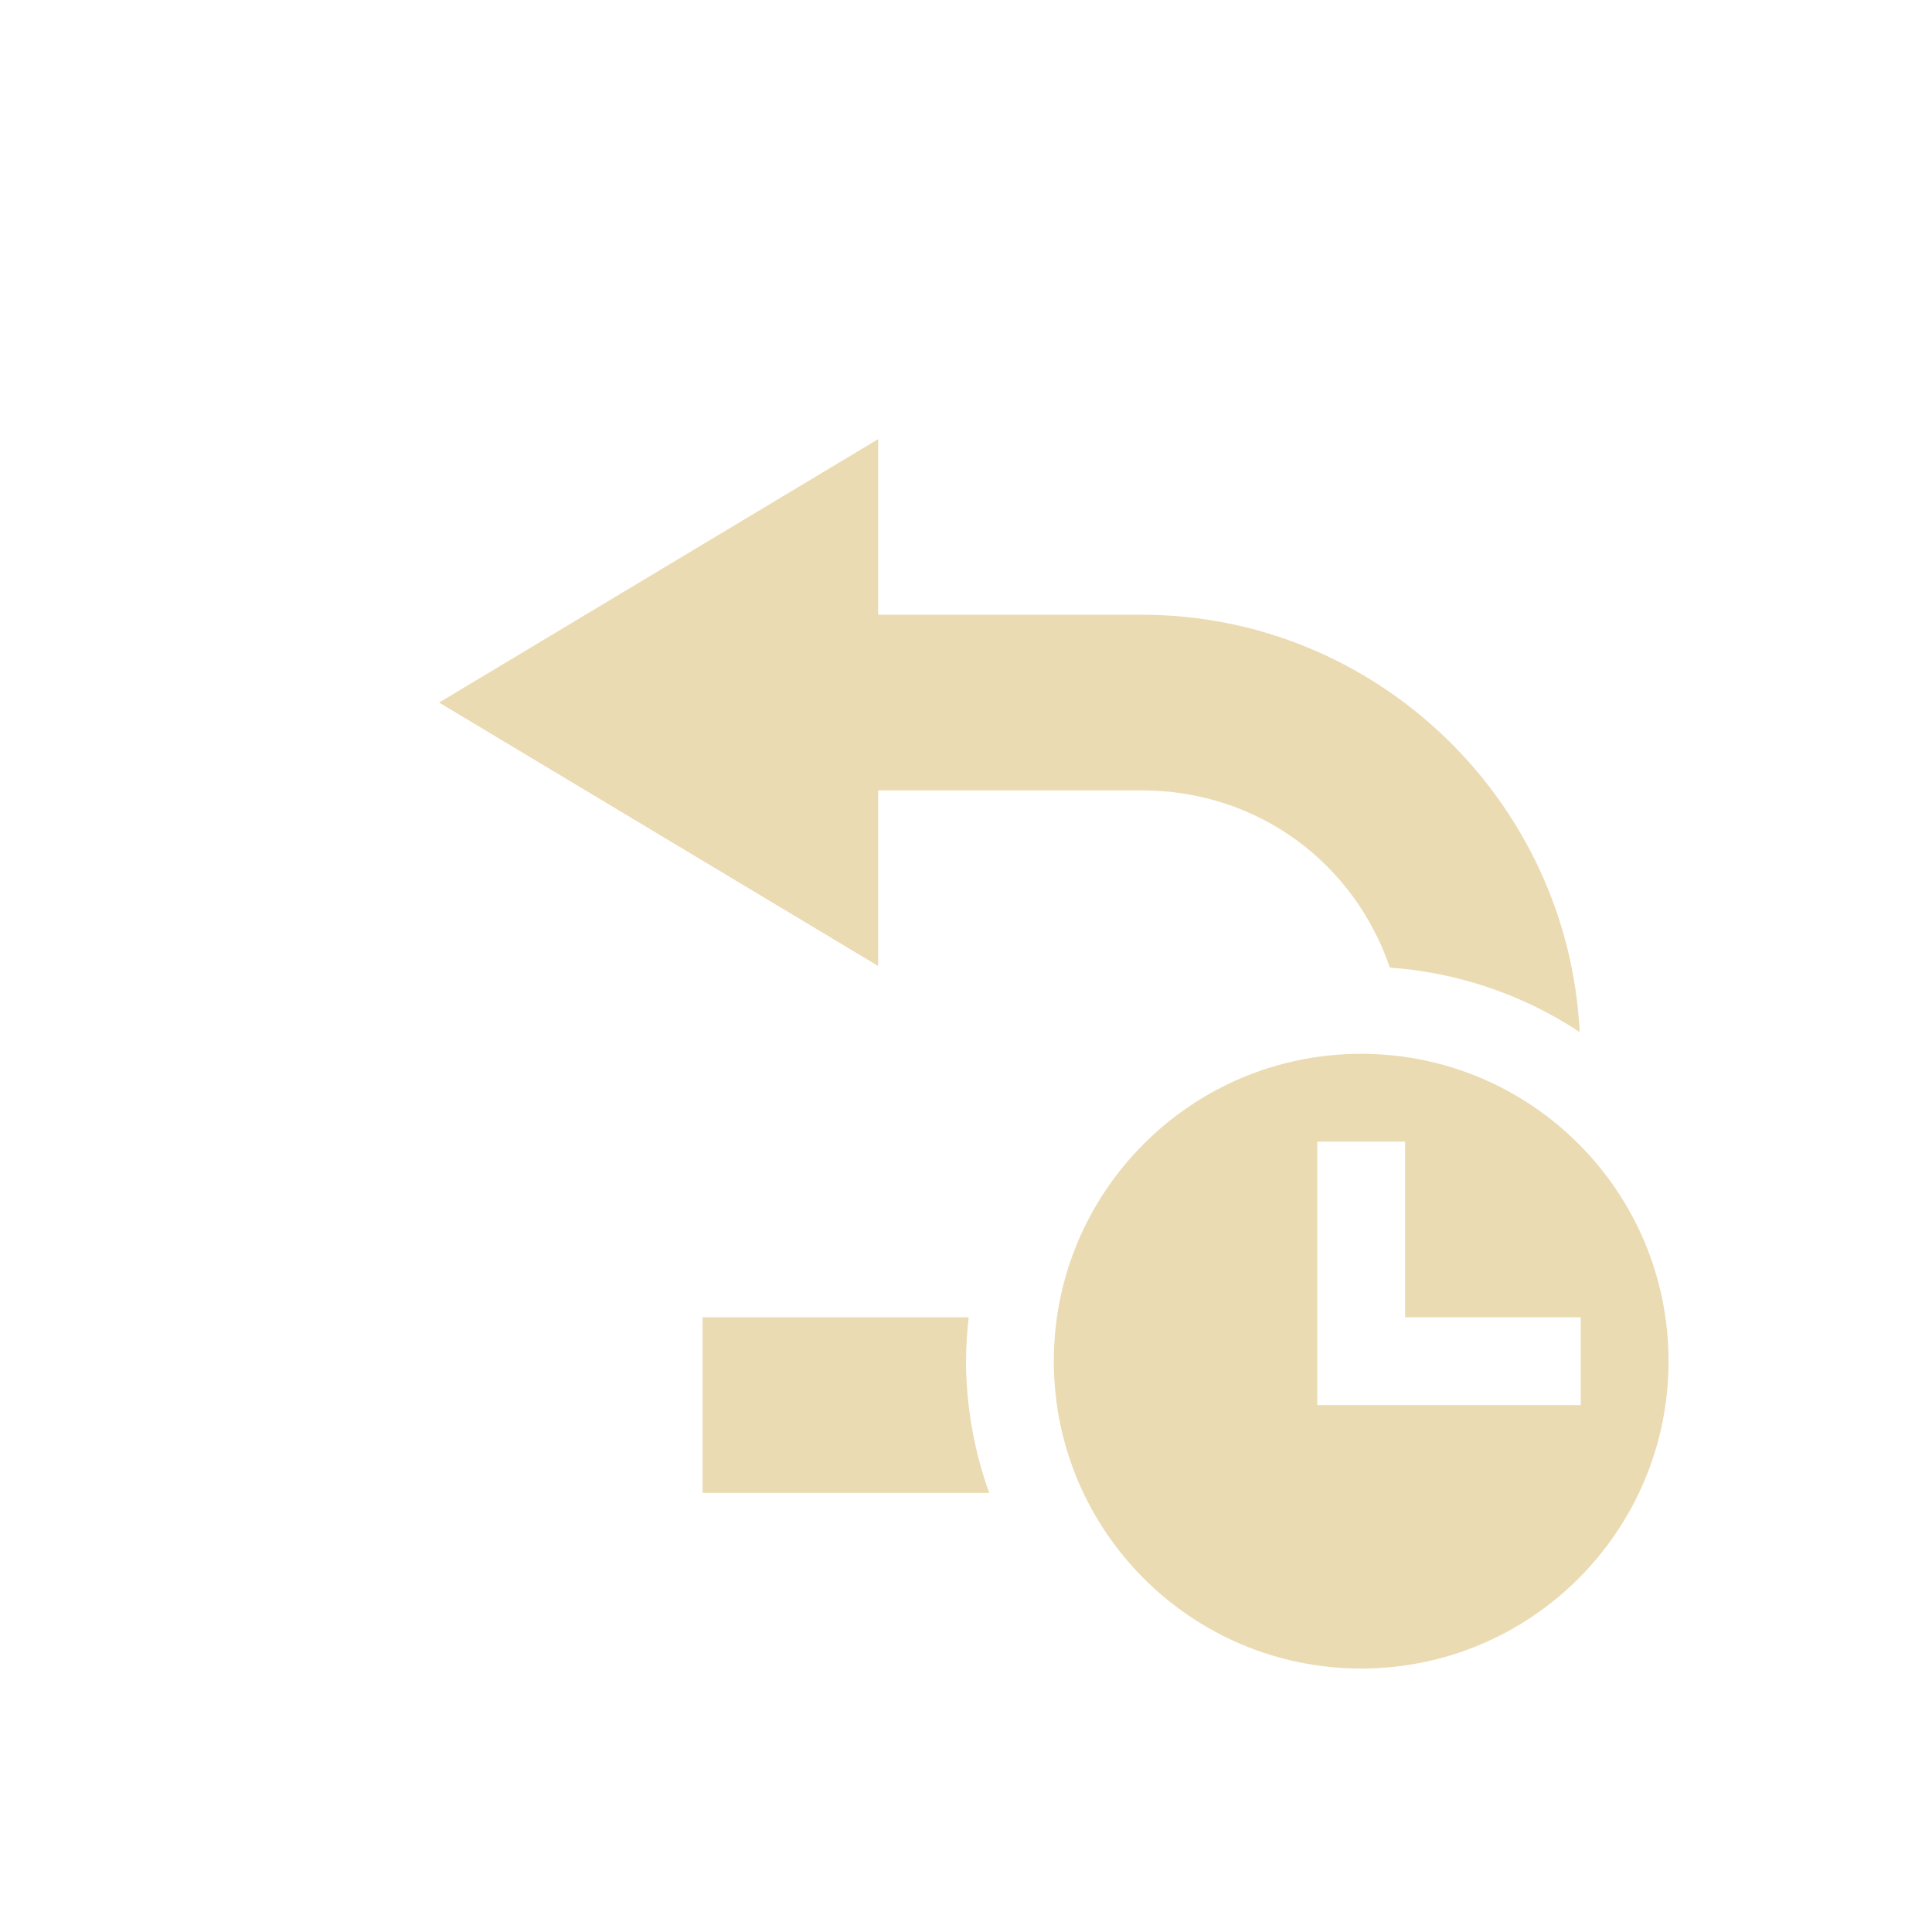
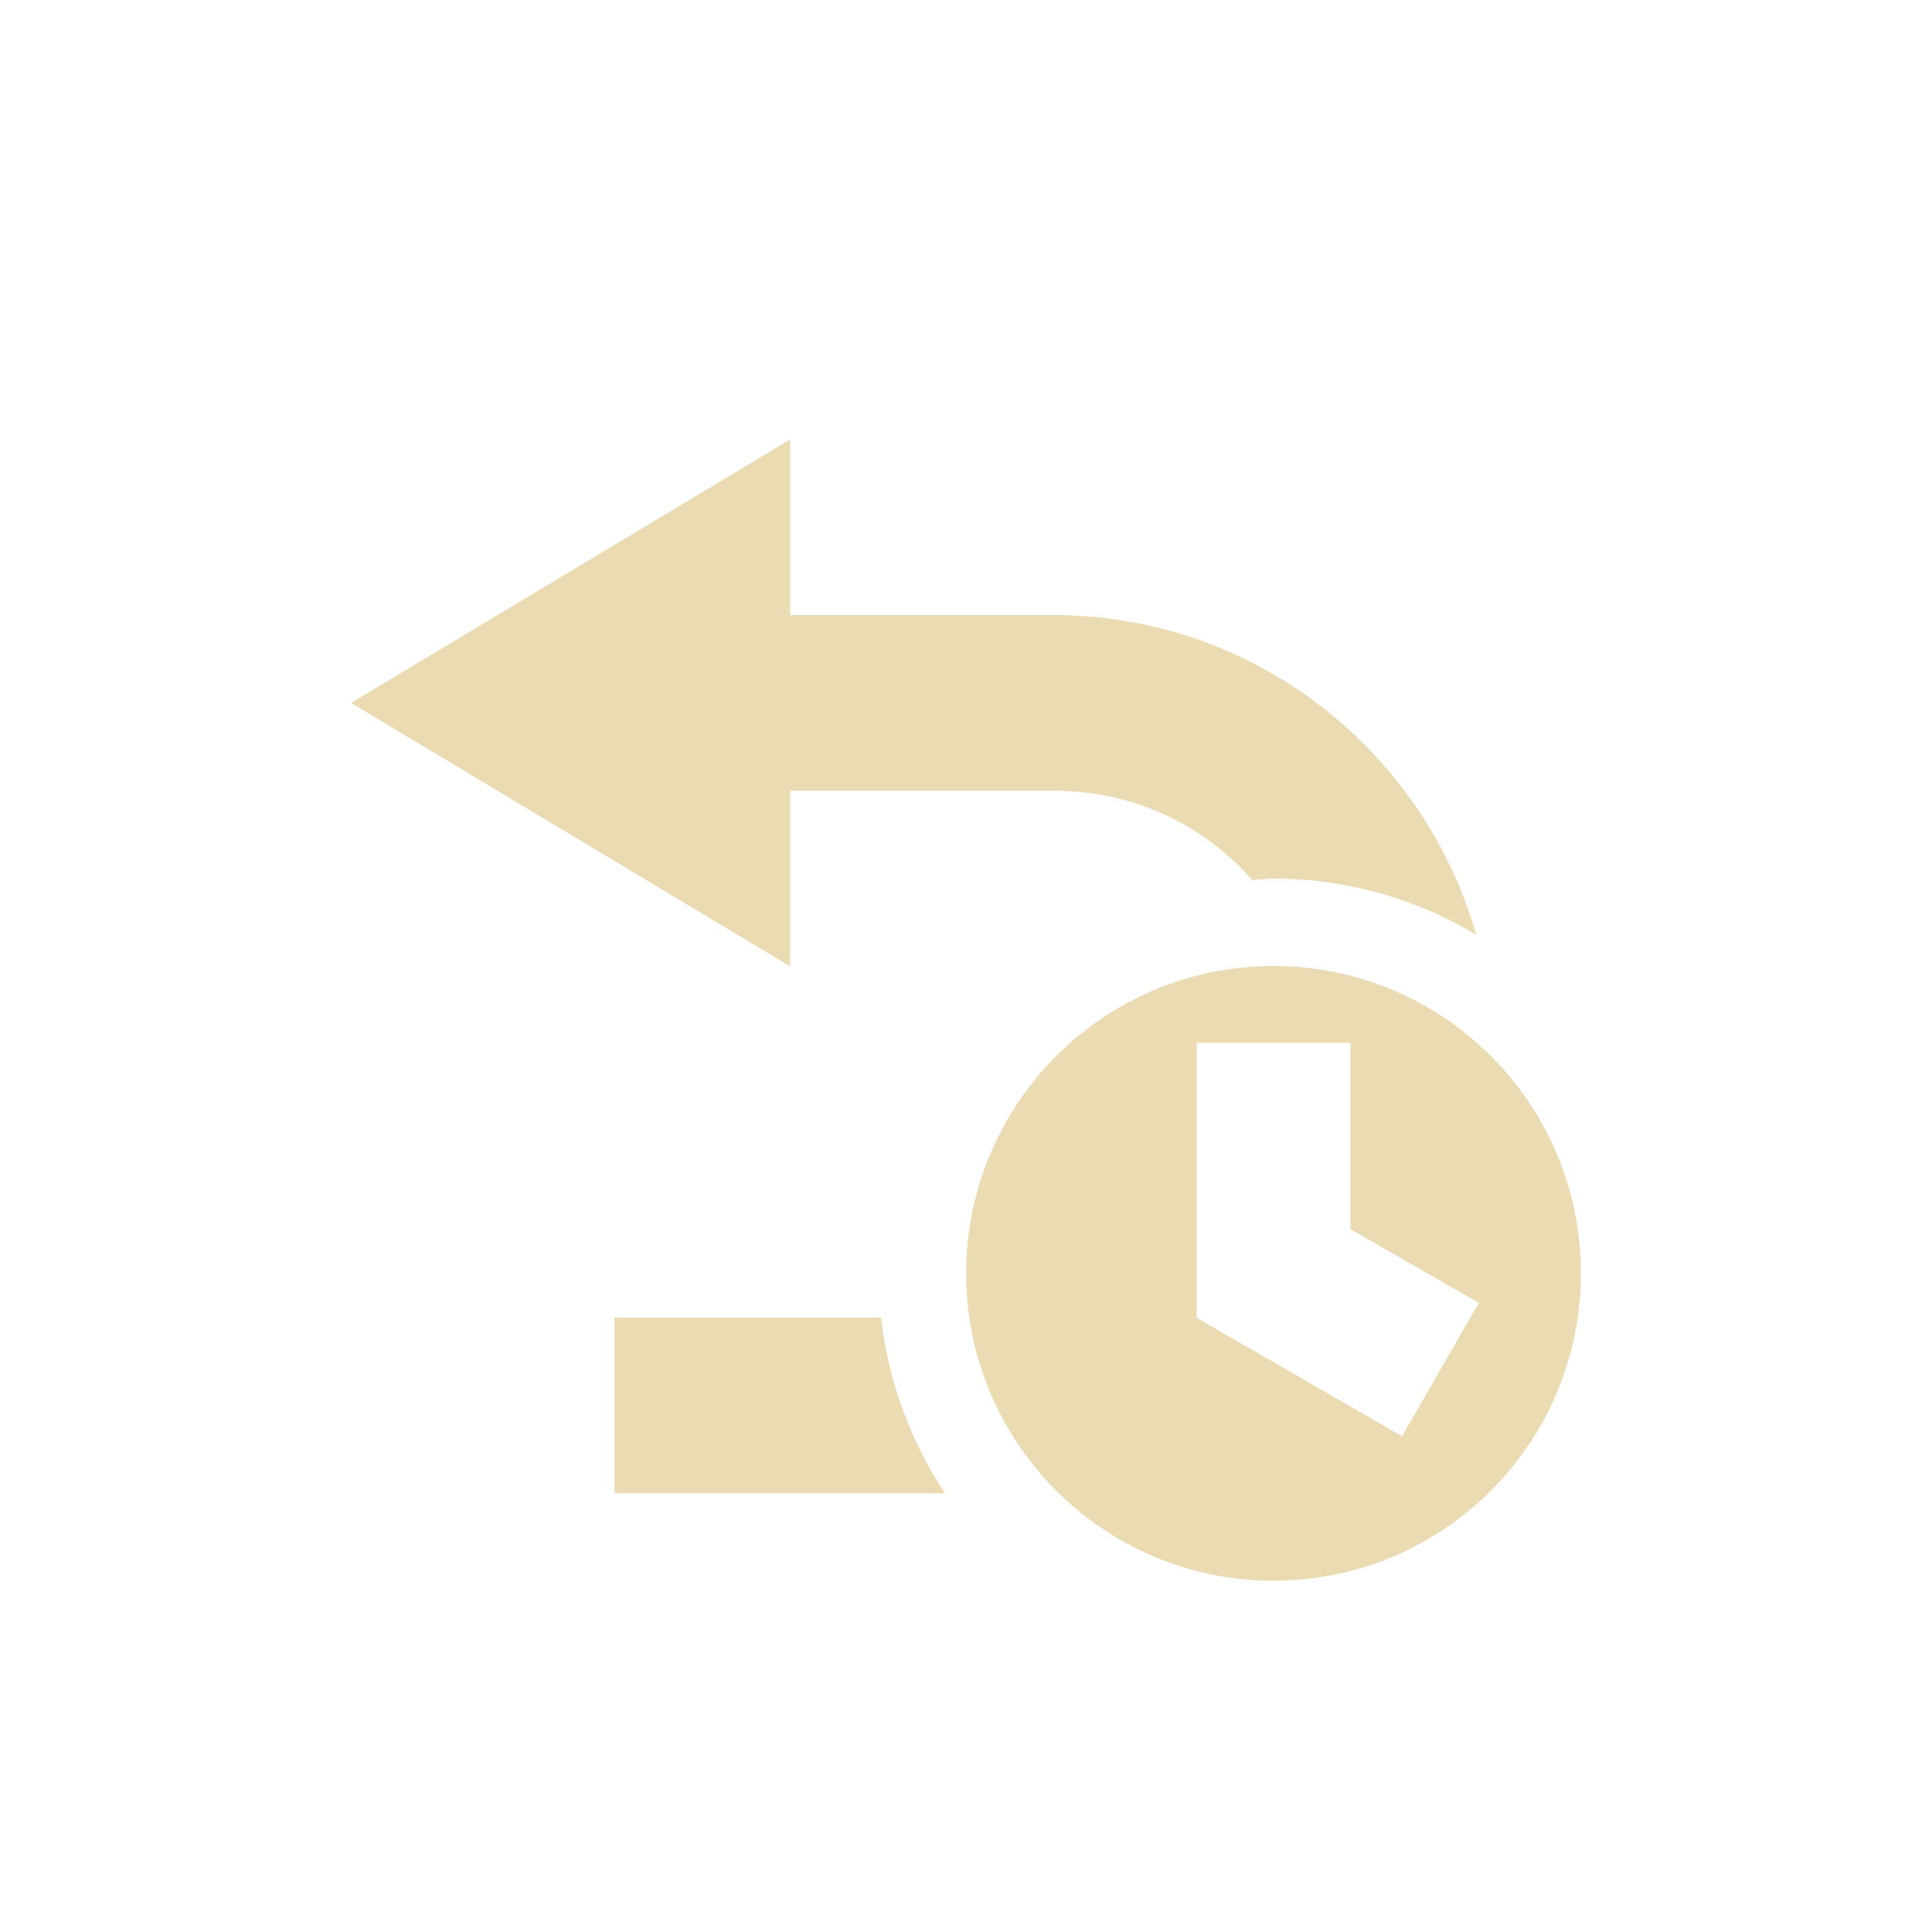
<svg xmlns="http://www.w3.org/2000/svg" width="22" height="22" version="1.1">
  <defs>
    <style type="text/css">.ColorScheme-Text { color:#ebdbb2; } .ColorScheme-Highlight { color:#458588; }</style>
  </defs>
-   <path class="ColorScheme-Text" d="m15.5 12c-1.933 0-3.5 1.567-3.5 3.5s1.567 3.5 3.5 3.5 3.5-1.567 3.5-3.5-1.567-3.5-3.5-3.5zm-0.5 1h1v2h2v1h-3zm-5-8-5 3 5 3v-2h3c1.332 0 2.425 0.836 2.826 2.018a4.5 4.5 0 0 1 2.162 0.734c-0.131-2.638-2.319-4.752-4.988-4.752h-3zm-2 10v2h3.264a4.5 4.5 0 0 1-0.264-1.5 4.5 4.5 0 0 1 0.031-0.5z" fill="currentColor" />
+   <path class="ColorScheme-Text" d="m8.998 5.004-5 3 5 3v-2h3c0.912 0 1.715 0.392 2.262 1.018 0.079-8e-3 0.159-0.014 0.238-0.018 0.814 5.9e-5 1.612 0.221 2.311 0.639-0.596-2.095-2.529-3.639-4.811-3.639h-3zm-2 10v2h3.764c-0.399-0.599-0.649-1.285-0.729-2zm7.504-4.004c-1.933 0-3.5 1.567-3.5 3.5s1.567 3.5 3.5 3.5 3.5-1.567 3.5-3.5-1.567-3.5-3.5-3.5zm-0.875 0.875h1.75v2.121l1.463 0.841-0.875 1.518-2.338-1.349z" fill="currentColor" />
</svg>
